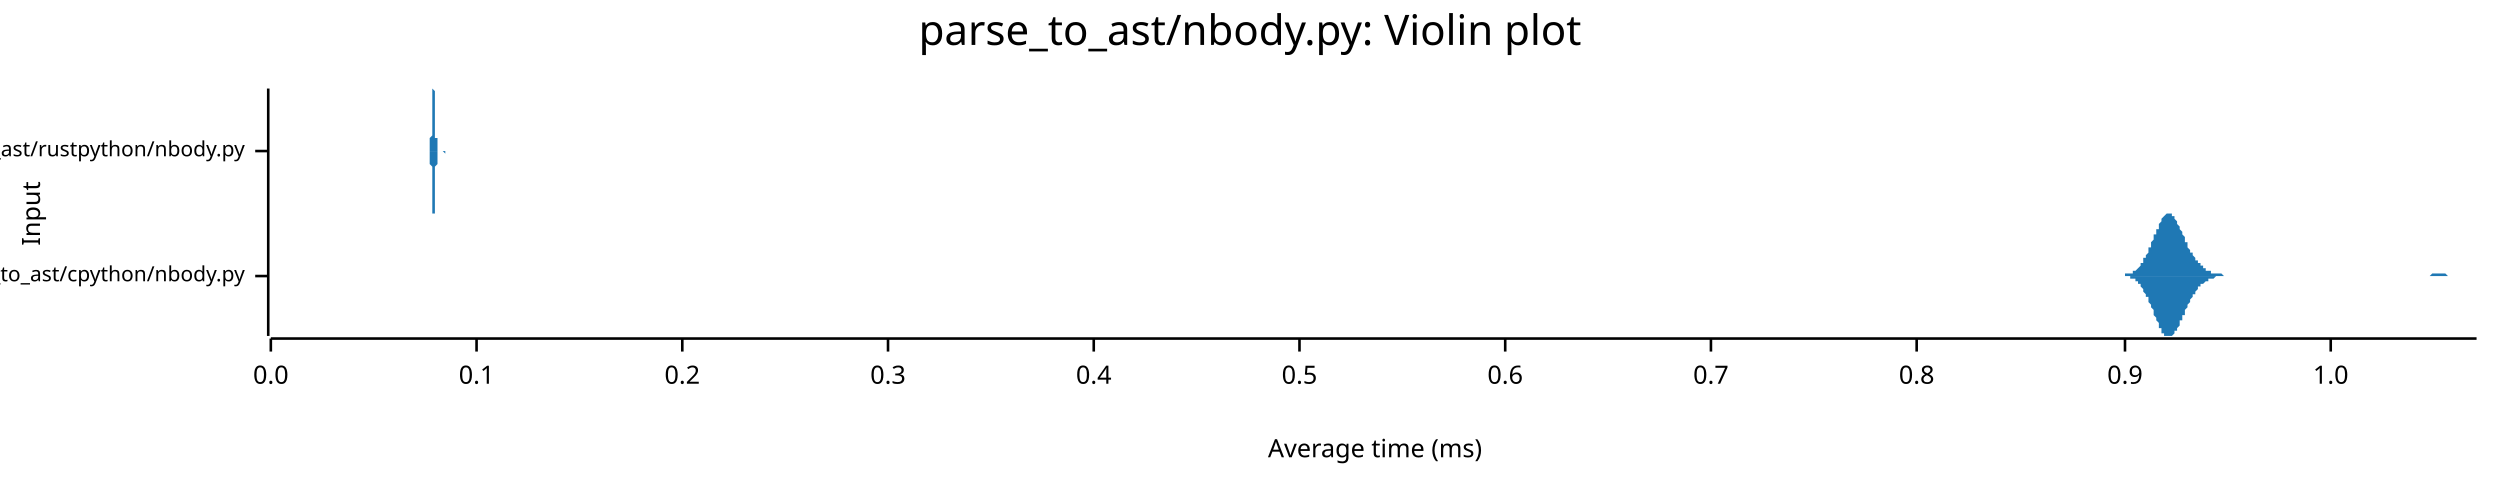
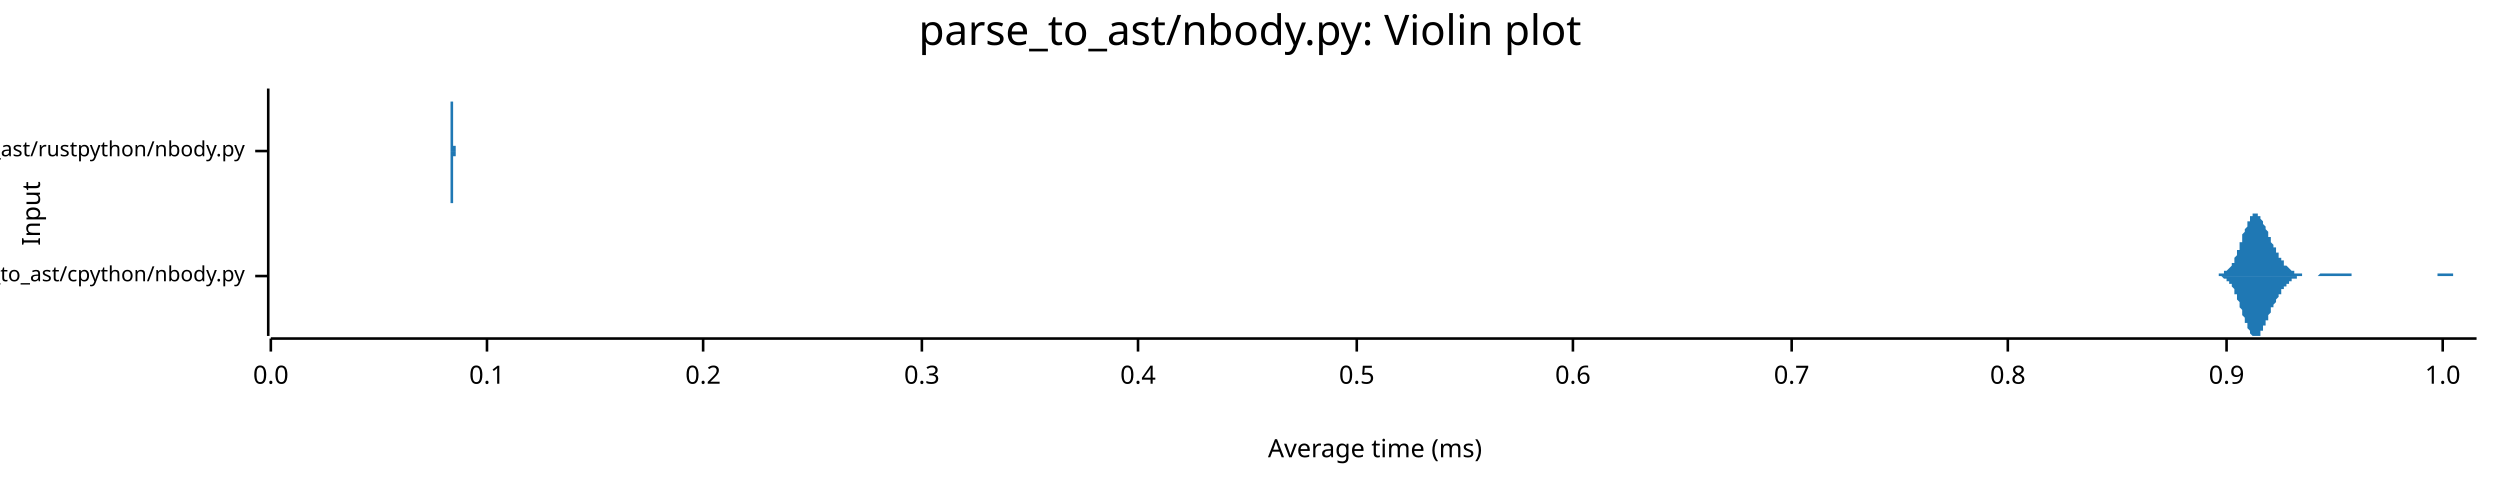
<svg xmlns="http://www.w3.org/2000/svg" width="960" height="186" viewBox="0 0 960 186">
  <text x="480" y="5" dy="0.76em" text-anchor="middle" font-family="sans-serif" font-size="16.129" opacity="1" fill="#000000">
parse_to_ast/nbody.py: Violin plot
</text>
  <text x="8" y="82" dy="0.76em" text-anchor="middle" font-family="sans-serif" font-size="9.677" opacity="1" fill="#000000" transform="rotate(270, 8, 82)">
Input
</text>
  <text x="528" y="178" dy="-0.5ex" text-anchor="middle" font-family="sans-serif" font-size="9.677" opacity="1" fill="#000000">
Average time (ms)
</text>
  <polyline fill="none" opacity="1" stroke="#000000" stroke-width="1" points="103,34 103,129 " />
  <text x="94" y="106" dy="0.5ex" text-anchor="end" font-family="sans-serif" font-size="8.065" opacity="1" fill="#000000">
parse_to_ast/cpython/nbody.py
</text>
  <polyline fill="none" opacity="1" stroke="#000000" stroke-width="1" points="98,106 103,106 " />
  <text x="94" y="58" dy="0.5ex" text-anchor="end" font-family="sans-serif" font-size="8.065" opacity="1" fill="#000000">
parse_to_ast/rustpython/nbody.py
</text>
  <polyline fill="none" opacity="1" stroke="#000000" stroke-width="1" points="98,58 103,58 " />
  <polyline fill="none" opacity="1" stroke="#000000" stroke-width="1" points="104,130 951,130 " />
  <text x="104" y="140" dy="0.76em" text-anchor="middle" font-family="sans-serif" font-size="9.677" opacity="1" fill="#000000">
0.0
</text>
  <polyline fill="none" opacity="1" stroke="#000000" stroke-width="1" points="104,130 104,135 " />
-   <text x="183" y="140" dy="0.76em" text-anchor="middle" font-family="sans-serif" font-size="9.677" opacity="1" fill="#000000">
+   <text x="187" y="140" dy="0.76em" text-anchor="middle" font-family="sans-serif" font-size="9.677" opacity="1" fill="#000000">
0.1
</text>
-   <polyline fill="none" opacity="1" stroke="#000000" stroke-width="1" points="183,130 183,135 " />
-   <text x="262" y="140" dy="0.76em" text-anchor="middle" font-family="sans-serif" font-size="9.677" opacity="1" fill="#000000">
+   <polyline fill="none" opacity="1" stroke="#000000" stroke-width="1" points="187,130 187,135 " />
+   <text x="270" y="140" dy="0.76em" text-anchor="middle" font-family="sans-serif" font-size="9.677" opacity="1" fill="#000000">
0.2
</text>
-   <polyline fill="none" opacity="1" stroke="#000000" stroke-width="1" points="262,130 262,135 " />
-   <text x="341" y="140" dy="0.76em" text-anchor="middle" font-family="sans-serif" font-size="9.677" opacity="1" fill="#000000">
+   <polyline fill="none" opacity="1" stroke="#000000" stroke-width="1" points="270,130 270,135 " />
+   <text x="354" y="140" dy="0.76em" text-anchor="middle" font-family="sans-serif" font-size="9.677" opacity="1" fill="#000000">
0.3
</text>
-   <polyline fill="none" opacity="1" stroke="#000000" stroke-width="1" points="341,130 341,135 " />
-   <text x="420" y="140" dy="0.76em" text-anchor="middle" font-family="sans-serif" font-size="9.677" opacity="1" fill="#000000">
+   <polyline fill="none" opacity="1" stroke="#000000" stroke-width="1" points="354,130 354,135 " />
+   <text x="437" y="140" dy="0.76em" text-anchor="middle" font-family="sans-serif" font-size="9.677" opacity="1" fill="#000000">
0.4
</text>
-   <polyline fill="none" opacity="1" stroke="#000000" stroke-width="1" points="420,130 420,135 " />
-   <text x="499" y="140" dy="0.76em" text-anchor="middle" font-family="sans-serif" font-size="9.677" opacity="1" fill="#000000">
+   <polyline fill="none" opacity="1" stroke="#000000" stroke-width="1" points="437,130 437,135 " />
+   <text x="521" y="140" dy="0.76em" text-anchor="middle" font-family="sans-serif" font-size="9.677" opacity="1" fill="#000000">
0.5
</text>
-   <polyline fill="none" opacity="1" stroke="#000000" stroke-width="1" points="499,130 499,135 " />
-   <text x="578" y="140" dy="0.76em" text-anchor="middle" font-family="sans-serif" font-size="9.677" opacity="1" fill="#000000">
+   <polyline fill="none" opacity="1" stroke="#000000" stroke-width="1" points="521,130 521,135 " />
+   <text x="604" y="140" dy="0.76em" text-anchor="middle" font-family="sans-serif" font-size="9.677" opacity="1" fill="#000000">
0.6
</text>
-   <polyline fill="none" opacity="1" stroke="#000000" stroke-width="1" points="578,130 578,135 " />
-   <text x="657" y="140" dy="0.76em" text-anchor="middle" font-family="sans-serif" font-size="9.677" opacity="1" fill="#000000">
+   <polyline fill="none" opacity="1" stroke="#000000" stroke-width="1" points="604,130 604,135 " />
+   <text x="688" y="140" dy="0.76em" text-anchor="middle" font-family="sans-serif" font-size="9.677" opacity="1" fill="#000000">
0.7
</text>
-   <polyline fill="none" opacity="1" stroke="#000000" stroke-width="1" points="657,130 657,135 " />
-   <text x="736" y="140" dy="0.76em" text-anchor="middle" font-family="sans-serif" font-size="9.677" opacity="1" fill="#000000">
+   <polyline fill="none" opacity="1" stroke="#000000" stroke-width="1" points="688,130 688,135 " />
+   <text x="771" y="140" dy="0.76em" text-anchor="middle" font-family="sans-serif" font-size="9.677" opacity="1" fill="#000000">
0.8
</text>
-   <polyline fill="none" opacity="1" stroke="#000000" stroke-width="1" points="736,130 736,135 " />
-   <text x="816" y="140" dy="0.76em" text-anchor="middle" font-family="sans-serif" font-size="9.677" opacity="1" fill="#000000">
+   <polyline fill="none" opacity="1" stroke="#000000" stroke-width="1" points="771,130 771,135 " />
+   <text x="855" y="140" dy="0.76em" text-anchor="middle" font-family="sans-serif" font-size="9.677" opacity="1" fill="#000000">
0.9
</text>
-   <polyline fill="none" opacity="1" stroke="#000000" stroke-width="1" points="816,130 816,135 " />
-   <text x="895" y="140" dy="0.76em" text-anchor="middle" font-family="sans-serif" font-size="9.677" opacity="1" fill="#000000">
+   <polyline fill="none" opacity="1" stroke="#000000" stroke-width="1" points="855,130 855,135 " />
+   <text x="938" y="140" dy="0.76em" text-anchor="middle" font-family="sans-serif" font-size="9.677" opacity="1" fill="#000000">
1.0
</text>
-   <polyline fill="none" opacity="1" stroke="#000000" stroke-width="1" points="895,130 895,135 " />
-   <polygon opacity="1" fill="#1F78B4" points="812,106 812,106 812,106 813,106 813,106 813,106 813,106 814,106 814,106 814,106 815,106 815,106 815,106 815,106 816,106 816,105 816,105 817,105 817,105 817,105 817,105 818,105 818,105 818,105 818,105 819,105 819,105 819,104 820,104 820,104 820,104 820,104 821,103 821,103 821,103 822,102 822,102 822,102 822,101 823,101 823,100 823,100 823,99 824,99 824,98 824,98 825,97 825,97 825,96 825,95 826,95 826,94 826,93 827,92 827,92 827,91 827,90 828,90 828,89 828,88 829,88 829,87 829,86 829,86 830,85 830,85 830,84 830,84 831,83 831,83 831,83 832,82 832,82 832,82 832,82 833,82 833,82 833,82 834,82 834,82 834,83 834,83 835,83 835,84 835,84 835,84 836,85 836,85 836,86 837,87 837,87 837,88 837,88 838,89 838,90 838,90 839,91 839,91 839,92 839,93 840,93 840,94 840,94 840,95 841,96 841,96 841,97 842,97 842,98 842,98 842,98 843,99 843,99 843,100 844,100 844,100 844,101 844,101 845,101 845,102 845,102 845,102 846,102 846,103 846,103 847,103 847,103 847,103 847,104 848,104 848,104 848,104 849,104 849,104 849,104 849,105 850,105 850,105 850,105 850,105 851,105 851,105 851,105 852,105 852,105 852,105 852,105 853,105 853,105 853,105 854,106 854,106 854,106 854,106 855,106 855,106 855,106 855,106 856,106 856,106 856,106 857,106 857,106 857,106 857,106 858,106 858,106 858,106 859,106 859,106 859,106 859,106 860,106 860,106 860,106 860,106 861,106 861,106 861,106 862,106 862,106 862,106 862,106 863,106 863,106 863,106 864,106 864,106 864,106 864,106 865,106 865,106 865,106 865,106 866,106 866,106 866,106 867,106 867,106 867,106 867,106 868,106 868,106 868,106 869,106 869,106 869,106 869,106 870,106 870,106 870,106 870,106 871,106 871,106 871,106 872,106 872,106 872,106 872,106 873,106 873,106 873,106 874,106 874,106 874,106 874,106 875,106 875,106 875,106 875,106 876,106 876,106 876,106 877,106 877,106 877,106 877,106 878,106 878,106 878,106 879,106 879,106 879,106 879,106 880,106 880,106 880,106 880,106 881,106 881,106 881,106 882,106 882,106 882,106 882,106 883,106 883,106 883,106 884,106 884,106 884,106 884,106 885,106 885,106 885,106 885,106 886,106 886,106 886,106 887,106 887,106 887,106 887,106 888,106 888,106 888,106 889,106 889,106 889,106 889,106 890,106 890,106 890,106 890,106 891,106 891,106 891,106 892,106 892,106 892,106 892,106 893,106 893,106 893,106 894,106 894,106 894,106 894,106 895,106 895,106 895,106 895,106 896,106 896,106 896,106 897,106 897,106 897,106 897,106 898,106 898,106 898,106 899,106 899,106 899,106 899,106 900,106 900,106 900,106 900,106 901,106 901,106 901,106 902,106 902,106 902,106 902,106 903,106 903,106 903,106 904,106 904,106 904,106 904,106 905,106 905,106 905,106 905,106 906,106 906,106 906,106 907,106 907,106 907,106 907,106 908,106 908,106 908,106 909,106 909,106 909,106 909,106 910,106 910,106 910,106 910,106 911,106 911,106 911,106 912,106 912,106 912,106 912,106 913,106 913,106 913,106 914,106 914,106 914,106 914,106 915,106 915,106 915,106 915,106 916,106 916,106 916,106 917,106 917,106 917,106 917,106 918,106 918,106 918,106 919,106 919,106 919,106 919,106 920,106 920,106 920,106 920,106 921,106 921,106 921,106 922,106 922,106 922,106 922,106 923,106 923,106 923,106 924,106 924,106 924,106 924,106 925,106 925,106 925,106 925,106 926,106 926,106 926,106 927,106 927,106 927,106 927,106 928,106 928,106 928,106 929,106 929,106 929,106 929,106 930,106 930,106 930,106 930,106 931,106 931,106 931,106 932,106 932,106 932,106 932,106 933,106 933,106 933,106 934,105 934,105 934,105 934,105 935,105 935,105 935,105 935,105 936,105 936,105 936,105 937,105 937,105 937,105 937,105 938,105 938,105 938,105 939,105 939,105 939,105 939,105 940,106 940,106 940,106 940,106 941,106 941,106 941,106 942,106 942,106 942,106 942,106 943,106 943,106 943,106 944,106 944,106 944,106 944,106 945,106 945,106 945,106 945,106 946,106 946,106 946,106 947,106 947,106 947,106 947,106 948,106 948,106 948,106 949,106 949,106 949,106 949,106 950,106 950,106 950,106 951,106 951,106 812,106 " />
-   <polygon opacity="1" fill="#1F78B4" points="812,106 812,106 812,106 813,106 813,106 813,106 813,106 814,106 814,106 814,106 815,106 815,106 815,106 815,106 816,106 816,106 816,106 817,106 817,106 817,106 817,106 818,106 818,106 818,107 818,107 819,107 819,107 819,107 820,107 820,107 820,108 820,108 821,108 821,108 821,109 822,109 822,109 822,110 822,110 823,111 823,111 823,112 823,112 824,113 824,113 824,114 825,114 825,115 825,116 825,116 826,117 826,118 826,118 827,119 827,120 827,120 827,121 828,122 828,123 828,123 829,124 829,125 829,125 829,126 830,126 830,127 830,127 830,128 831,128 831,129 831,129 832,129 832,129 832,129 832,129 833,129 833,129 833,129 834,129 834,129 834,129 834,129 835,128 835,128 835,127 835,127 836,127 836,126 836,126 837,125 837,124 837,124 837,123 838,123 838,122 838,121 839,121 839,120 839,119 839,119 840,118 840,118 840,117 840,117 841,116 841,115 841,115 842,114 842,114 842,113 842,113 843,113 843,112 843,112 844,111 844,111 844,111 844,110 845,110 845,110 845,110 845,109 846,109 846,109 846,109 847,108 847,108 847,108 847,108 848,108 848,108 848,107 849,107 849,107 849,107 849,107 850,107 850,107 850,107 850,107 851,106 851,106 851,106 852,106 852,106 852,106 852,106 853,106 853,106 853,106 854,106 854,106 854,106 854,106 855,106 855,106 855,106 855,106 856,106 856,106 856,106 857,106 857,106 857,106 857,106 858,106 858,106 858,106 859,106 859,106 859,106 859,106 860,106 860,106 860,106 860,106 861,106 861,106 861,106 862,106 862,106 862,106 862,106 863,106 863,106 863,106 864,106 864,106 864,106 864,106 865,106 865,106 865,106 865,106 866,106 866,106 866,106 867,106 867,106 867,106 867,106 868,106 868,106 868,106 869,106 869,106 869,106 869,106 870,106 870,106 870,106 870,106 871,106 871,106 871,106 872,106 872,106 872,106 872,106 873,106 873,106 873,106 874,106 874,106 874,106 874,106 875,106 875,106 875,106 875,106 876,106 876,106 876,106 877,106 877,106 877,106 877,106 878,106 878,106 878,106 879,106 879,106 879,106 879,106 880,106 880,106 880,106 880,106 881,106 881,106 881,106 882,106 882,106 882,106 882,106 883,106 883,106 883,106 884,106 884,106 884,106 884,106 885,106 885,106 885,106 885,106 886,106 886,106 886,106 887,106 887,106 887,106 887,106 888,106 888,106 888,106 889,106 889,106 889,106 889,106 890,106 890,106 890,106 890,106 891,106 891,106 891,106 892,106 892,106 892,106 892,106 893,106 893,106 893,106 894,106 894,106 894,106 894,106 895,106 895,106 895,106 895,106 896,106 896,106 896,106 897,106 897,106 897,106 897,106 898,106 898,106 898,106 899,106 899,106 899,106 899,106 900,106 900,106 900,106 900,106 901,106 901,106 901,106 902,106 902,106 902,106 902,106 903,106 903,106 903,106 904,106 904,106 904,106 904,106 905,106 905,106 905,106 905,106 906,106 906,106 906,106 907,106 907,106 907,106 907,106 908,106 908,106 908,106 909,106 909,106 909,106 909,106 910,106 910,106 910,106 910,106 911,106 911,106 911,106 912,106 912,106 912,106 912,106 913,106 913,106 913,106 914,106 914,106 914,106 914,106 915,106 915,106 915,106 915,106 916,106 916,106 916,106 917,106 917,106 917,106 917,106 918,106 918,106 918,106 919,106 919,106 919,106 919,106 920,106 920,106 920,106 920,106 921,106 921,106 921,106 922,106 922,106 922,106 922,106 923,106 923,106 923,106 924,106 924,106 924,106 924,106 925,106 925,106 925,106 925,106 926,106 926,106 926,106 927,106 927,106 927,106 927,106 928,106 928,106 928,106 929,106 929,106 929,106 929,106 930,106 930,106 930,106 930,106 931,106 931,106 931,106 932,106 932,106 932,106 932,106 933,106 933,106 933,106 934,106 934,106 934,106 934,106 935,106 935,106 935,106 935,106 936,106 936,106 936,106 937,106 937,106 937,106 937,106 938,106 938,106 938,106 939,106 939,106 939,106 939,106 940,106 940,106 940,106 940,106 941,106 941,106 941,106 942,106 942,106 942,106 942,106 943,106 943,106 943,106 944,106 944,106 944,106 944,106 945,106 945,106 945,106 945,106 946,106 946,106 946,106 947,106 947,106 947,106 947,106 948,106 948,106 948,106 949,106 949,106 949,106 949,106 950,106 950,106 950,106 951,106 951,106 812,106 " />
-   <polygon opacity="1" fill="#1F78B4" points="164,58 164,58 165,58 165,58 165,58 165,58 165,58 165,58 165,58 165,58 165,58 165,58 165,58 165,58 165,58 165,58 165,58 165,57 165,57 165,57 165,57 165,57 165,57 165,56 165,56 165,56 165,55 165,55 165,55 165,54 165,54 165,53 165,53 166,52 166,52 166,51 166,51 166,50 166,49 166,49 166,48 166,47 166,46 166,46 166,45 166,44 166,43 166,42 166,42 166,41 166,40 166,39 166,39 166,38 166,37 166,37 166,36 166,36 166,35 166,35 166,35 166,35 166,35 166,34 167,35 167,35 167,35 167,35 167,35 167,36 167,36 167,37 167,37 167,38 167,38 167,39 167,40 167,41 167,41 167,42 167,43 167,44 167,44 167,45 167,46 167,47 167,48 167,48 167,49 167,50 167,50 167,51 167,52 167,52 167,53 168,53 168,54 168,54 168,54 168,55 168,55 168,56 168,56 168,56 168,56 168,57 168,57 168,57 168,57 168,57 168,57 168,57 168,58 168,58 168,58 168,58 168,58 168,58 168,58 168,58 168,58 168,58 168,58 168,58 168,58 168,58 169,58 169,58 169,58 169,58 169,58 169,58 169,58 169,58 169,58 169,58 169,58 169,58 169,58 169,58 169,58 169,58 169,58 169,58 169,58 169,58 169,58 169,58 169,58 169,58 169,58 169,58 169,58 169,58 169,58 169,58 169,58 169,58 170,58 170,58 170,58 170,58 170,58 170,58 170,58 170,58 170,58 170,58 170,58 170,58 170,58 170,58 170,58 170,58 170,58 170,58 170,58 170,58 170,58 170,58 170,58 170,58 170,58 170,58 170,58 170,58 170,58 170,58 170,58 171,58 171,58 171,58 171,58 171,58 171,58 171,58 171,58 171,58 171,58 171,58 171,58 171,58 171,58 171,58 171,58 171,58 171,58 171,58 171,58 171,58 171,58 171,58 171,58 171,58 171,58 171,58 171,58 171,58 171,58 171,58 172,58 172,58 172,58 172,58 172,58 172,58 172,58 172,58 172,58 172,58 172,58 172,58 172,58 172,58 172,58 172,58 172,58 172,58 172,58 172,58 172,58 172,58 172,58 172,58 172,58 172,58 172,58 172,58 172,58 172,58 172,58 173,58 173,58 173,58 173,58 173,58 173,58 173,58 173,58 173,58 173,58 173,58 173,58 173,58 173,58 173,58 173,58 173,58 173,58 173,58 173,58 173,58 173,58 173,58 173,58 173,58 173,58 173,58 173,58 173,58 173,58 173,58 174,58 174,58 174,58 174,58 174,58 174,58 174,58 174,58 174,58 174,58 174,58 174,58 174,58 174,58 174,58 174,58 174,58 174,58 174,58 174,58 174,58 174,58 174,58 174,58 174,58 174,58 174,58 174,58 174,58 174,58 174,58 175,58 175,58 175,58 175,58 175,58 175,58 175,58 175,58 175,58 175,58 175,58 175,58 175,58 175,58 175,58 175,58 175,58 175,58 175,58 175,58 175,58 175,58 175,58 175,58 175,58 175,58 175,58 175,58 175,58 175,58 175,58 176,58 176,58 176,58 176,58 176,58 176,58 176,58 176,58 176,58 176,58 176,58 176,58 176,58 176,58 176,58 176,58 176,58 176,58 176,58 176,58 176,58 176,58 176,58 176,58 176,58 176,58 176,58 176,58 176,58 176,58 176,58 177,58 177,58 177,58 177,58 177,58 177,58 177,58 177,58 177,58 177,58 177,58 177,58 177,58 177,58 177,58 177,58 177,58 177,58 177,58 177,58 177,58 177,58 177,58 177,58 177,58 177,58 177,58 177,58 177,58 177,58 177,58 177,58 178,58 178,58 178,58 178,58 178,58 178,58 178,58 178,58 178,58 178,58 178,58 178,58 178,58 178,58 178,58 178,58 178,58 178,58 178,58 178,58 178,58 178,58 178,58 178,58 178,58 178,58 178,58 178,58 178,58 178,58 178,58 179,58 179,58 179,58 179,58 179,58 179,58 179,58 179,58 179,58 179,58 179,58 179,58 179,58 179,58 179,58 179,58 179,58 179,58 179,58 179,58 179,58 179,58 179,58 179,58 179,58 179,58 179,58 179,58 179,58 179,58 179,58 180,58 180,58 180,58 180,58 180,58 180,58 180,58 180,58 180,58 180,58 180,58 180,58 180,58 180,58 180,58 180,58 180,58 180,58 180,58 180,58 180,58 180,58 180,58 180,58 180,58 180,58 180,58 180,58 180,58 180,58 180,58 180,58 164,58 " />
-   <polygon opacity="1" fill="#1F78B4" points="164,58 164,58 165,58 165,58 165,58 165,58 165,58 165,58 165,58 165,58 165,59 165,59 165,59 165,59 165,59 165,59 165,59 165,59 165,59 165,59 165,60 165,60 165,60 165,60 165,60 165,61 165,61 165,61 165,62 165,62 165,63 165,63 165,63 166,64 166,65 166,65 166,66 166,66 166,67 166,68 166,69 166,69 166,70 166,71 166,72 166,73 166,73 166,74 166,75 166,76 166,76 166,77 166,78 166,79 166,79 166,80 166,80 166,81 166,81 166,81 166,82 166,82 166,82 166,82 167,82 167,82 167,82 167,81 167,81 167,81 167,80 167,80 167,79 167,79 167,78 167,77 167,77 167,76 167,75 167,74 167,74 167,73 167,72 167,71 167,70 167,70 167,69 167,68 167,68 167,67 167,66 167,66 167,65 167,64 167,64 168,63 168,63 168,62 168,62 168,62 168,61 168,61 168,61 168,60 168,60 168,60 168,60 168,60 168,59 168,59 168,59 168,59 168,59 168,59 168,59 168,59 168,59 168,59 168,59 168,58 168,58 168,58 168,58 168,58 168,58 168,58 169,58 169,58 169,58 169,58 169,58 169,58 169,58 169,58 169,58 169,58 169,58 169,58 169,58 169,58 169,58 169,58 169,58 169,58 169,58 169,58 169,58 169,58 169,58 169,58 169,58 169,58 169,58 169,58 169,58 169,58 169,58 169,58 170,58 170,58 170,58 170,58 170,58 170,58 170,58 170,58 170,58 170,58 170,58 170,58 170,58 170,58 170,58 170,58 170,58 170,58 170,58 170,58 170,58 170,58 170,58 170,58 170,58 170,58 170,58 170,58 170,58 170,58 170,58 171,59 171,59 171,59 171,59 171,59 171,59 171,58 171,58 171,58 171,58 171,58 171,58 171,58 171,58 171,58 171,58 171,58 171,58 171,58 171,58 171,58 171,58 171,58 171,58 171,58 171,58 171,58 171,58 171,58 171,58 171,58 172,58 172,58 172,58 172,58 172,58 172,58 172,58 172,58 172,58 172,58 172,58 172,58 172,58 172,58 172,58 172,58 172,58 172,58 172,58 172,58 172,58 172,58 172,58 172,58 172,58 172,58 172,58 172,58 172,58 172,58 172,58 173,58 173,58 173,58 173,58 173,58 173,58 173,58 173,58 173,58 173,58 173,58 173,58 173,58 173,58 173,58 173,58 173,58 173,58 173,58 173,58 173,58 173,58 173,58 173,58 173,58 173,58 173,58 173,58 173,58 173,58 173,58 174,58 174,58 174,58 174,58 174,58 174,58 174,58 174,58 174,58 174,58 174,58 174,58 174,58 174,58 174,58 174,58 174,58 174,58 174,58 174,58 174,58 174,58 174,58 174,58 174,58 174,58 174,58 174,58 174,58 174,58 174,58 175,58 175,58 175,58 175,58 175,58 175,58 175,58 175,58 175,58 175,58 175,58 175,58 175,58 175,58 175,58 175,58 175,58 175,58 175,58 175,58 175,58 175,58 175,58 175,58 175,58 175,58 175,58 175,58 175,58 175,58 175,58 176,58 176,58 176,58 176,58 176,58 176,58 176,58 176,58 176,58 176,58 176,58 176,58 176,58 176,58 176,58 176,58 176,58 176,58 176,58 176,58 176,58 176,58 176,58 176,58 176,58 176,58 176,58 176,58 176,58 176,58 176,58 177,58 177,58 177,58 177,58 177,58 177,58 177,58 177,58 177,58 177,58 177,58 177,58 177,58 177,58 177,58 177,58 177,58 177,58 177,58 177,58 177,58 177,58 177,58 177,58 177,58 177,58 177,58 177,58 177,58 177,58 177,58 177,58 178,58 178,58 178,58 178,58 178,58 178,58 178,58 178,58 178,58 178,58 178,58 178,58 178,58 178,58 178,58 178,58 178,58 178,58 178,58 178,58 178,58 178,58 178,58 178,58 178,58 178,58 178,58 178,58 178,58 178,58 178,58 179,58 179,58 179,58 179,58 179,58 179,58 179,58 179,59 179,59 179,59 179,59 179,59 179,59 179,58 179,58 179,58 179,58 179,58 179,58 179,58 179,58 179,58 179,58 179,58 179,58 179,58 179,58 179,58 179,58 179,58 179,58 180,58 180,58 180,58 180,58 180,58 180,58 180,58 180,58 180,58 180,58 180,58 180,58 180,58 180,58 180,58 180,58 180,58 180,58 180,58 180,58 180,58 180,58 180,58 180,58 180,58 180,58 180,58 180,58 180,58 180,58 180,58 180,58 164,58 " />
+   <polyline fill="none" opacity="1" stroke="#000000" stroke-width="1" points="938,130 938,135 " />
+   <polygon opacity="1" fill="#1F78B4" points="847,106 847,106 847,106 848,106 848,106 848,106 848,106 848,106 849,106 849,106 849,106 849,106 849,106 850,106 850,106 850,106 850,106 850,106 851,106 851,106 851,106 851,106 852,106 852,105 852,105 852,105 852,105 853,105 853,105 853,105 853,105 853,105 854,105 854,105 854,105 854,105 854,104 855,104 855,104 855,104 855,104 855,104 856,103 856,103 856,103 856,103 857,102 857,102 857,102 857,101 857,101 858,101 858,100 858,100 858,99 858,99 859,98 859,98 859,97 859,97 859,96 860,96 860,95 860,94 860,94 860,93 861,93 861,92 861,91 861,91 861,90 862,89 862,89 862,88 862,88 863,87 863,87 863,86 863,86 863,85 864,85 864,84 864,84 864,83 864,83 865,83 865,83 865,82 865,82 865,82 866,82 866,82 866,82 866,82 866,82 867,82 867,82 867,83 867,83 868,83 868,83 868,84 868,84 868,84 869,85 869,85 869,85 869,86 869,86 870,87 870,87 870,88 870,88 870,88 871,89 871,89 871,90 871,90 871,91 872,91 872,92 872,92 872,93 872,93 873,94 873,94 873,94 873,95 874,95 874,96 874,96 874,96 874,97 875,97 875,98 875,98 875,98 875,99 876,99 876,99 876,100 876,100 876,100 877,100 877,101 877,101 877,101 877,102 878,102 878,102 878,102 878,102 879,103 879,103 879,103 879,103 879,103 880,104 880,104 880,104 880,104 880,104 881,104 881,104 881,105 881,105 881,105 882,105 882,105 882,105 882,105 882,105 883,105 883,105 883,105 883,105 883,105 884,105 884,105 884,105 884,106 885,106 885,106 885,106 885,106 885,106 886,106 886,106 886,106 886,106 886,106 887,106 887,106 887,106 887,106 887,106 888,106 888,106 888,106 888,106 888,106 889,106 889,106 889,106 889,106 890,106 890,106 890,106 890,106 890,106 891,105 891,105 891,105 891,105 891,105 892,105 892,105 892,105 892,105 892,105 893,105 893,105 893,105 893,105 893,105 894,105 894,105 894,105 894,105 894,105 895,105 895,105 895,105 895,105 896,105 896,105 896,105 896,105 896,105 897,105 897,105 897,105 897,105 897,105 898,105 898,105 898,105 898,105 898,105 899,105 899,105 899,105 899,105 899,105 900,105 900,105 900,105 900,105 900,105 901,105 901,105 901,105 901,105 902,105 902,105 902,105 902,105 902,105 903,105 903,105 903,105 903,105 903,106 904,106 904,106 904,106 904,106 904,106 905,106 905,106 905,106 905,106 905,106 906,106 906,106 906,106 906,106 907,106 907,106 907,106 907,106 907,106 908,106 908,106 908,106 908,106 908,106 909,106 909,106 909,106 909,106 909,106 910,106 910,106 910,106 910,106 910,106 911,106 911,106 911,106 911,106 911,106 912,106 912,106 912,106 912,106 913,106 913,106 913,106 913,106 913,106 914,106 914,106 914,106 914,106 914,106 915,106 915,106 915,106 915,106 915,106 916,106 916,106 916,106 916,106 916,106 917,106 917,106 917,106 917,106 918,106 918,106 918,106 918,106 918,106 919,106 919,106 919,106 919,106 919,106 920,106 920,106 920,106 920,106 920,106 921,106 921,106 921,106 921,106 921,106 922,106 922,106 922,106 922,106 922,106 923,106 923,106 923,106 923,106 924,106 924,106 924,106 924,106 924,106 925,106 925,106 925,106 925,106 925,106 926,106 926,106 926,106 926,106 926,106 927,106 927,106 927,106 927,106 927,106 928,106 928,106 928,106 928,106 929,106 929,106 929,106 929,106 929,106 930,106 930,106 930,106 930,106 930,106 931,106 931,106 931,106 931,106 931,106 932,106 932,106 932,106 932,106 932,106 933,106 933,106 933,106 933,106 933,106 934,106 934,106 934,106 934,106 935,106 935,106 935,106 935,106 935,106 936,106 936,106 936,105 936,105 936,105 937,105 937,105 937,105 937,105 937,105 938,105 938,105 938,105 938,105 938,105 939,105 939,105 939,105 939,105 940,105 940,105 940,105 940,105 940,105 941,105 941,105 941,105 941,105 941,105 942,105 942,105 942,105 942,106 942,106 943,106 943,106 943,106 943,106 943,106 944,106 944,106 944,106 944,106 944,106 945,106 945,106 945,106 945,106 946,106 946,106 946,106 946,106 946,106 947,106 947,106 947,106 947,106 947,106 948,106 948,106 948,106 948,106 948,106 949,106 949,106 949,106 949,106 949,106 950,106 950,106 950,106 950,106 951,106 951,106 847,106 " />
+   <polygon opacity="1" fill="#1F78B4" points="847,106 847,106 847,106 848,106 848,106 848,106 848,106 848,106 849,106 849,106 849,106 849,106 849,106 850,106 850,106 850,106 850,106 850,106 851,106 851,106 851,106 851,106 852,106 852,106 852,106 852,106 852,106 853,106 853,106 853,106 853,106 853,106 854,107 854,107 854,107 854,107 854,107 855,107 855,107 855,108 855,108 855,108 856,108 856,108 856,109 856,109 857,109 857,109 857,110 857,110 857,110 858,111 858,111 858,112 858,112 858,113 859,113 859,114 859,114 859,115 859,115 860,116 860,116 860,117 860,118 860,118 861,119 861,120 861,120 861,121 861,121 862,122 862,123 862,123 862,124 863,124 863,125 863,125 863,126 863,126 864,127 864,127 864,128 864,128 864,128 865,129 865,129 865,129 865,129 865,129 866,129 866,129 866,129 866,129 866,129 867,129 867,129 867,129 867,129 868,129 868,128 868,128 868,128 868,127 869,127 869,127 869,126 869,126 869,125 870,125 870,124 870,124 870,124 870,123 871,123 871,122 871,122 871,121 871,121 872,120 872,120 872,119 872,119 872,118 873,118 873,118 873,117 873,117 874,116 874,116 874,115 874,115 874,115 875,114 875,114 875,114 875,113 875,113 876,113 876,112 876,112 876,112 876,111 877,111 877,111 877,111 877,110 877,110 878,110 878,110 878,109 878,109 879,109 879,109 879,108 879,108 879,108 880,108 880,108 880,108 880,107 880,107 881,107 881,107 881,107 881,107 881,107 882,107 882,107 882,107 882,106 882,106 883,106 883,106 883,106 883,106 883,106 884,106 884,106 884,106 884,106 885,106 885,106 885,106 885,106 885,106 886,106 886,106 886,106 886,106 886,106 887,106 887,106 887,106 887,106 887,106 888,106 888,106 888,106 888,106 888,106 889,106 889,106 889,106 889,106 890,106 890,106 890,106 890,106 890,106 891,106 891,106 891,106 891,106 891,106 892,106 892,106 892,106 892,106 892,106 893,106 893,106 893,106 893,106 893,106 894,106 894,106 894,106 894,106 894,106 895,106 895,106 895,106 895,106 896,106 896,106 896,106 896,106 896,106 897,106 897,106 897,106 897,106 897,106 898,106 898,106 898,106 898,106 898,106 899,106 899,106 899,106 899,106 899,106 900,106 900,106 900,106 900,106 900,106 901,106 901,106 901,106 901,106 902,106 902,106 902,106 902,106 902,106 903,106 903,106 903,106 903,106 903,106 904,106 904,106 904,106 904,106 904,106 905,106 905,106 905,106 905,106 905,106 906,106 906,106 906,106 906,106 907,106 907,106 907,106 907,106 907,106 908,106 908,106 908,106 908,106 908,106 909,106 909,106 909,106 909,106 909,106 910,106 910,106 910,106 910,106 910,106 911,106 911,106 911,106 911,106 911,106 912,106 912,106 912,106 912,106 913,106 913,106 913,106 913,106 913,106 914,106 914,106 914,106 914,106 914,106 915,106 915,106 915,106 915,106 915,106 916,106 916,106 916,106 916,106 916,106 917,106 917,106 917,106 917,106 918,106 918,106 918,106 918,106 918,106 919,106 919,106 919,106 919,106 919,106 920,106 920,106 920,106 920,106 920,106 921,106 921,106 921,106 921,106 921,106 922,106 922,106 922,106 922,106 922,106 923,106 923,106 923,106 923,106 924,106 924,106 924,106 924,106 924,106 925,106 925,106 925,106 925,106 925,106 926,106 926,106 926,106 926,106 926,106 927,106 927,106 927,106 927,106 927,106 928,106 928,106 928,106 928,106 929,106 929,106 929,106 929,106 929,106 930,106 930,106 930,106 930,106 930,106 931,106 931,106 931,106 931,106 931,106 932,106 932,106 932,106 932,106 932,106 933,106 933,106 933,106 933,106 933,106 934,106 934,106 934,106 934,106 935,106 935,106 935,106 935,106 935,106 936,106 936,106 936,106 936,106 936,106 937,106 937,106 937,106 937,106 937,106 938,106 938,106 938,106 938,106 938,106 939,106 939,106 939,106 939,106 940,106 940,106 940,106 940,106 940,106 941,106 941,106 941,106 941,106 941,106 942,106 942,106 942,106 942,106 942,106 943,106 943,106 943,106 943,106 943,106 944,106 944,106 944,106 944,106 944,106 945,106 945,106 945,106 945,106 946,106 946,106 946,106 946,106 946,106 947,106 947,106 947,106 947,106 947,106 948,106 948,106 948,106 948,106 948,106 949,106 949,106 949,106 949,106 949,106 950,106 950,106 950,106 950,106 951,106 951,106 847,106 " />
+   <polygon opacity="1" fill="#1F78B4" points="172,58 172,58 172,58 172,58 172,58 172,58 172,58 172,58 172,58 172,58 172,58 173,58 173,58 173,58 173,58 173,58 173,58 173,58 173,58 173,58 173,58 173,58 173,58 173,58 173,58 173,58 173,58 173,58 173,58 173,58 173,58 173,58 173,58 173,58 173,58 173,58 173,58 173,58 173,58 173,57 173,57 173,57 173,57 173,57 173,57 173,57 173,57 173,57 173,57 173,57 173,57 173,57 173,56 173,56 173,56 173,56 173,56 173,56 173,56 173,56 173,55 173,55 173,55 173,55 173,55 173,54 173,54 173,54 173,54 173,54 173,53 173,53 173,53 173,53 173,52 173,52 173,52 173,51 173,51 173,51 173,50 173,50 173,50 173,49 173,49 173,49 173,48 173,48 173,47 173,47 173,46 173,46 173,46 173,45 173,45 173,44 173,44 173,43 173,43 173,42 173,42 173,41 173,41 173,41 173,40 173,40 173,39 173,39 174,39 174,38 174,38 174,37 174,37 174,37 174,37 174,36 174,36 174,36 174,36 174,35 174,35 174,35 174,35 174,35 174,35 174,35 174,35 174,34 174,35 174,35 174,35 174,35 174,35 174,35 174,35 174,35 174,35 174,36 174,36 174,36 174,36 174,37 174,37 174,37 174,38 174,38 174,38 174,39 174,39 174,40 174,40 174,41 174,41 174,41 174,42 174,42 174,43 174,43 174,44 174,44 174,45 174,45 174,46 174,46 174,46 174,47 174,47 174,48 174,48 174,48 174,49 174,49 174,50 174,50 174,50 174,51 174,51 174,51 174,52 174,52 174,52 174,52 174,53 174,53 174,53 174,53 174,54 174,54 174,54 174,54 174,54 174,55 174,55 174,55 174,55 174,55 174,55 174,56 174,56 174,56 174,56 174,56 174,56 174,56 174,56 174,56 175,56 175,56 175,57 175,57 175,57 175,57 175,57 175,57 175,57 175,57 175,57 175,57 175,57 175,57 175,57 175,57 175,57 175,57 175,57 175,57 175,57 175,57 175,57 175,57 175,57 175,57 175,57 175,57 175,57 175,57 175,57 175,57 175,57 175,57 175,57 175,57 175,57 175,57 175,57 175,57 175,57 175,57 175,57 175,57 175,57 175,57 175,57 175,57 175,57 175,57 175,57 175,57 175,57 175,57 175,57 175,57 175,57 175,57 175,57 175,57 175,57 175,57 175,57 175,57 175,58 175,58 175,58 175,58 175,58 175,58 175,58 175,58 175,58 175,58 175,58 175,58 175,58 175,58 175,58 175,58 175,58 175,58 175,58 175,58 175,58 175,58 175,58 175,58 175,58 175,58 175,58 175,58 175,58 175,58 175,58 175,58 175,58 176,58 176,58 176,58 176,58 176,58 176,58 176,58 176,58 176,58 176,58 176,58 176,58 176,58 176,58 176,58 176,58 176,58 176,58 176,58 176,58 176,58 176,58 176,58 176,58 176,58 176,58 176,58 176,58 176,58 176,58 176,58 176,58 176,58 176,58 176,58 176,58 176,58 176,58 176,58 176,58 176,58 176,58 176,58 176,58 176,58 176,58 176,58 176,58 176,58 176,58 176,58 176,58 176,58 176,58 176,58 176,58 176,58 176,58 176,58 176,58 176,58 176,58 176,58 176,58 176,58 176,58 176,58 176,58 176,58 176,58 176,58 176,58 176,58 176,58 176,58 176,58 176,58 176,58 176,58 176,58 176,58 176,58 176,58 176,58 176,58 176,58 176,58 176,58 176,58 176,58 176,58 176,58 176,58 176,58 176,58 176,58 176,58 176,58 177,58 177,58 177,58 177,58 177,58 177,58 177,58 177,58 177,58 177,58 177,58 177,58 177,58 177,58 177,58 177,58 177,58 177,58 177,58 177,58 177,58 177,58 177,58 177,58 177,58 177,58 177,58 177,58 177,58 177,58 177,58 177,58 177,58 177,58 177,58 177,58 177,58 177,58 177,58 177,58 177,58 177,58 177,58 177,58 177,58 177,58 177,58 177,58 177,58 177,58 177,58 177,58 177,58 177,58 177,58 177,58 177,58 177,58 177,58 177,58 177,58 177,58 177,58 177,58 177,58 177,58 177,58 177,58 177,58 177,58 177,58 177,58 177,58 177,58 177,58 177,58 177,58 177,58 177,58 177,58 177,58 177,58 177,58 177,58 177,58 177,58 177,58 177,58 177,58 177,58 177,58 177,58 177,58 177,58 177,58 177,58 177,58 178,58 178,58 178,58 172,58 " />
+   <polygon opacity="1" fill="#1F78B4" points="172,58 172,58 172,58 172,58 172,58 172,58 172,58 172,58 172,58 172,58 172,58 173,58 173,58 173,58 173,58 173,58 173,58 173,58 173,58 173,58 173,58 173,58 173,58 173,58 173,58 173,58 173,58 173,59 173,59 173,59 173,59 173,59 173,59 173,59 173,59 173,59 173,59 173,59 173,59 173,59 173,59 173,59 173,59 173,59 173,59 173,59 173,59 173,60 173,60 173,60 173,60 173,60 173,60 173,60 173,60 173,60 173,61 173,61 173,61 173,61 173,61 173,61 173,61 173,62 173,62 173,62 173,62 173,62 173,63 173,63 173,63 173,63 173,64 173,64 173,64 173,64 173,65 173,65 173,65 173,66 173,66 173,66 173,67 173,67 173,68 173,68 173,68 173,69 173,69 173,70 173,70 173,70 173,71 173,71 173,72 173,72 173,73 173,73 173,74 173,74 173,75 173,75 173,75 173,76 173,76 173,77 173,77 173,78 174,78 174,78 174,79 174,79 174,79 174,80 174,80 174,80 174,81 174,81 174,81 174,81 174,81 174,82 174,82 174,82 174,82 174,82 174,82 174,82 174,82 174,82 174,82 174,82 174,82 174,82 174,81 174,81 174,81 174,81 174,81 174,80 174,80 174,80 174,79 174,79 174,79 174,78 174,78 174,78 174,77 174,77 174,76 174,76 174,76 174,75 174,75 174,74 174,74 174,73 174,73 174,72 174,72 174,71 174,71 174,71 174,70 174,70 174,69 174,69 174,68 174,68 174,68 174,67 174,67 174,67 174,66 174,66 174,66 174,65 174,65 174,65 174,64 174,64 174,64 174,64 174,63 174,63 174,63 174,63 174,62 174,62 174,62 174,62 174,62 174,62 174,61 174,61 174,61 174,61 174,61 174,61 174,61 174,61 174,60 174,60 174,60 174,60 175,60 175,60 175,60 175,60 175,60 175,60 175,60 175,60 175,60 175,60 175,60 175,60 175,60 175,60 175,60 175,59 175,59 175,59 175,59 175,59 175,59 175,59 175,59 175,59 175,59 175,59 175,59 175,59 175,59 175,59 175,59 175,59 175,59 175,59 175,59 175,59 175,59 175,59 175,59 175,59 175,59 175,59 175,59 175,59 175,59 175,59 175,59 175,59 175,59 175,59 175,59 175,59 175,59 175,59 175,59 175,59 175,59 175,59 175,59 175,59 175,59 175,59 175,59 175,59 175,59 175,59 175,59 175,59 175,59 175,59 175,59 175,59 175,59 175,59 175,59 175,59 175,59 175,59 175,59 175,59 175,59 175,59 175,59 175,59 175,59 175,59 175,59 175,59 175,59 175,59 175,58 175,58 175,58 175,58 175,58 175,58 175,58 176,58 176,58 176,58 176,58 176,58 176,58 176,58 176,58 176,58 176,58 176,58 176,58 176,58 176,58 176,58 176,58 176,58 176,58 176,58 176,58 176,58 176,58 176,58 176,58 176,58 176,58 176,58 176,58 176,58 176,58 176,58 176,58 176,58 176,58 176,58 176,58 176,58 176,58 176,58 176,58 176,58 176,58 176,58 176,58 176,58 176,58 176,58 176,58 176,58 176,58 176,58 176,58 176,58 176,58 176,58 176,58 176,58 176,58 176,58 176,58 176,58 176,58 176,58 176,58 176,58 176,58 176,58 176,58 176,58 176,58 176,58 176,58 176,58 176,58 176,58 176,58 176,58 176,58 176,58 176,58 176,58 176,58 176,58 176,58 176,58 176,58 176,58 176,58 176,58 176,58 176,58 176,58 176,58 176,58 176,58 176,58 176,58 176,58 177,58 177,58 177,58 177,58 177,58 177,58 177,58 177,58 177,58 177,58 177,58 177,58 177,58 177,58 177,58 177,58 177,58 177,58 177,58 177,58 177,59 177,59 177,59 177,59 177,59 177,59 177,59 177,59 177,59 177,59 177,59 177,59 177,59 177,59 177,59 177,59 177,59 177,59 177,59 177,59 177,59 177,59 177,59 177,59 177,59 177,59 177,59 177,59 177,59 177,59 177,59 177,59 177,59 177,59 177,59 177,59 177,59 177,59 177,59 177,58 177,58 177,58 177,58 177,58 177,58 177,58 177,58 177,58 177,58 177,58 177,58 177,58 177,58 177,58 177,58 177,58 177,58 177,58 177,58 177,58 177,58 177,58 177,58 177,58 177,58 177,58 177,58 177,58 177,58 177,58 177,58 177,58 177,58 177,58 177,58 177,58 177,58 178,58 178,58 178,58 172,58 " />
</svg>
